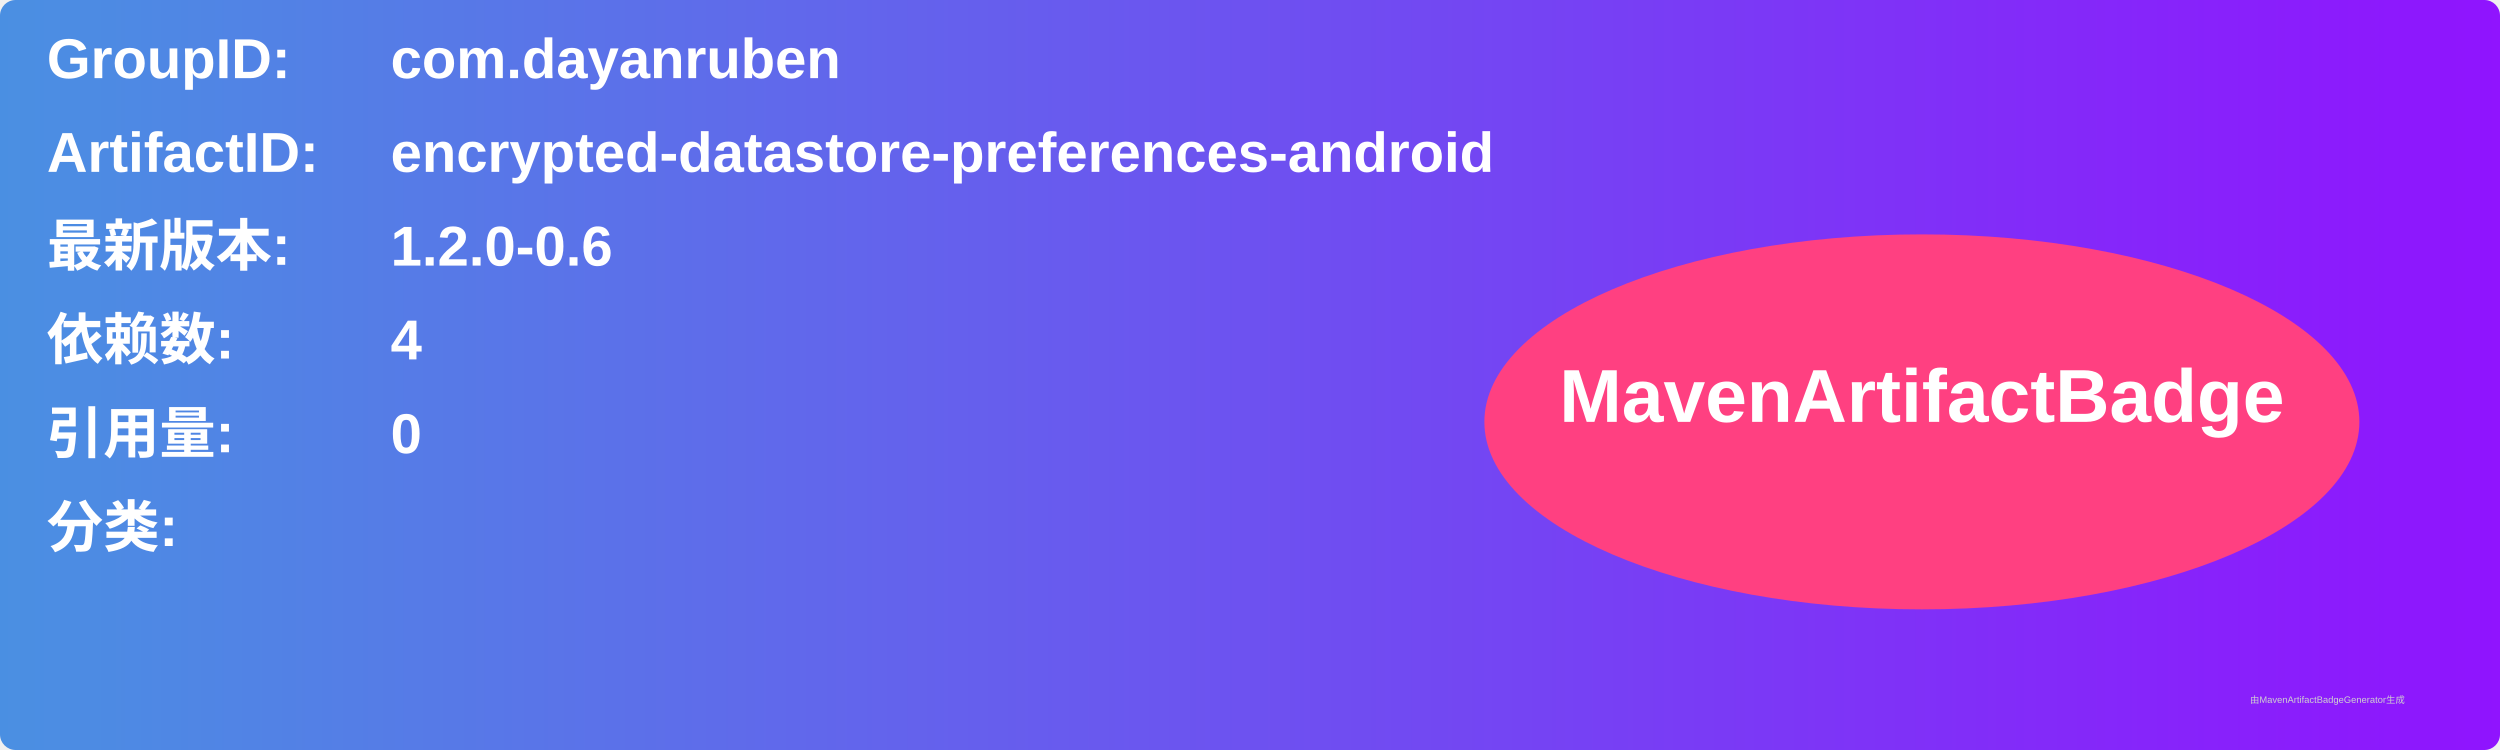
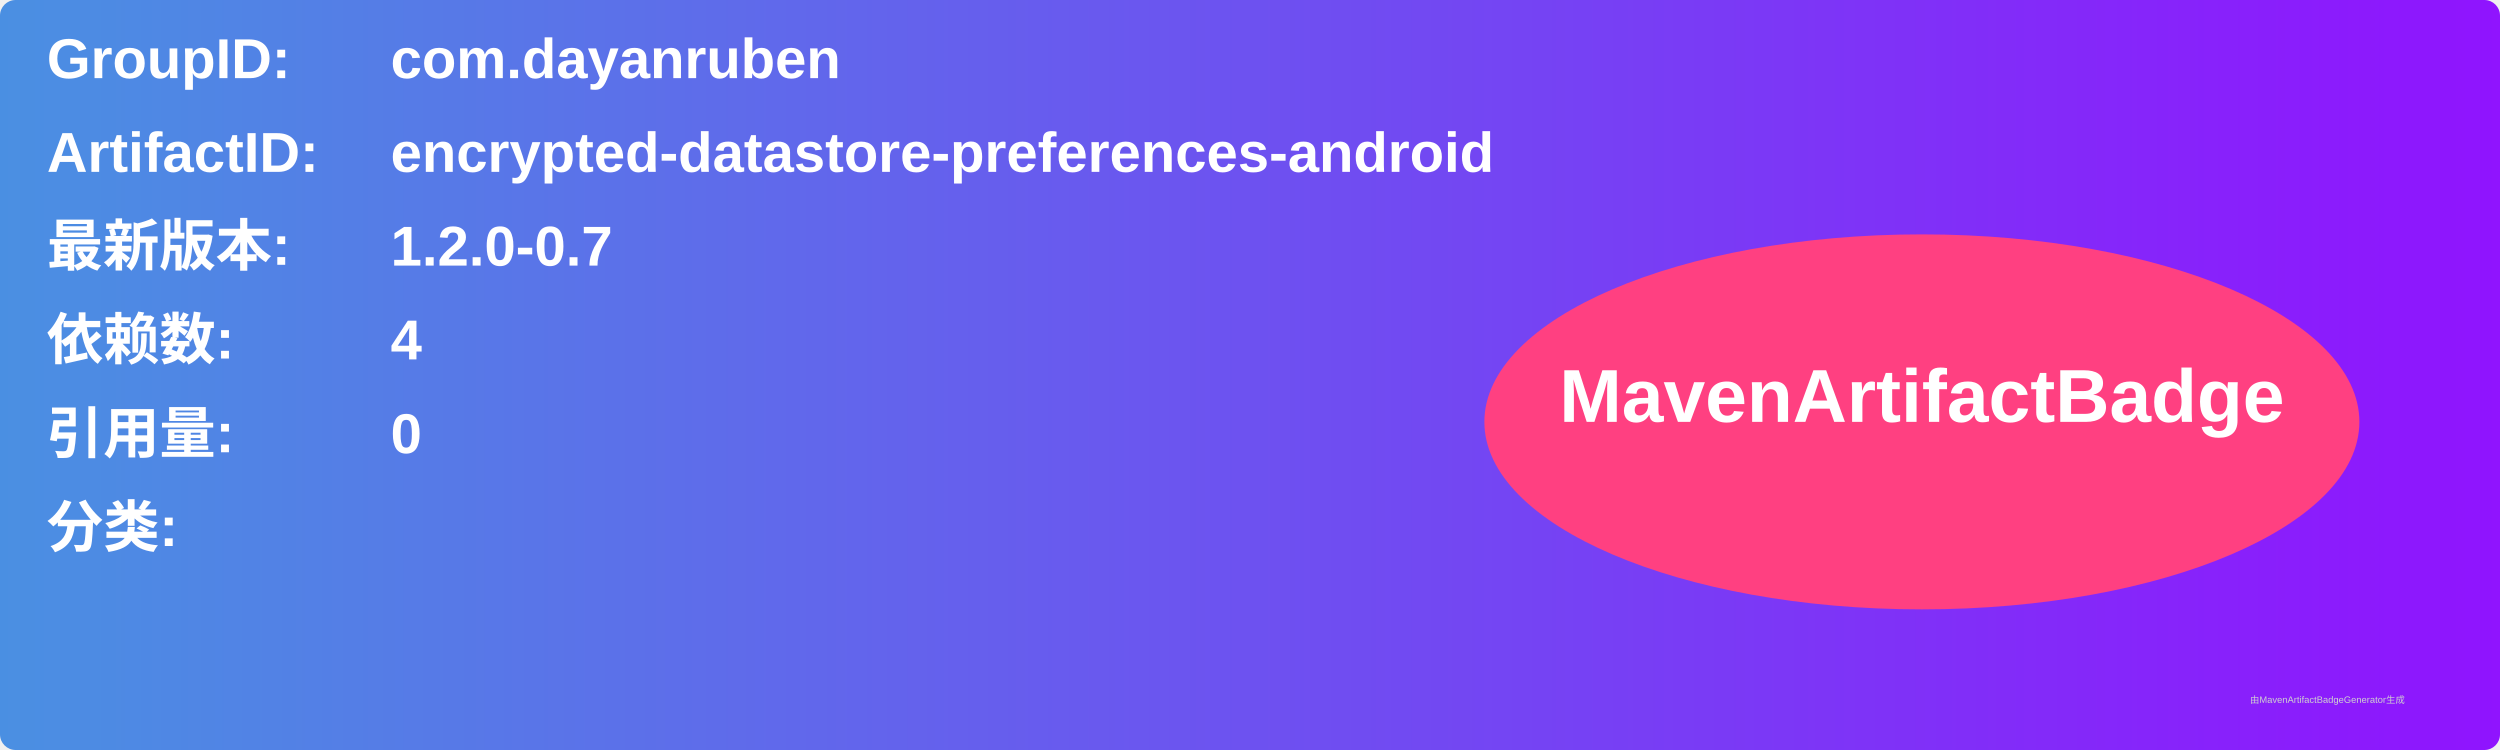
<svg xmlns="http://www.w3.org/2000/svg" width="800" height="240" viewBox="0 0 800 240">
  <linearGradient id="grad" x1="0%" y1="0%" x2="100%" y2="0%">
    <stop offset="0%" stop-color="#4a90e2" />
    <stop offset="100%" stop-color="#9013fe" />
  </linearGradient>
  <rect width="100%" height="100%" rx="5" ry="5" fill="url(#grad)" />
  <g transform="translate(15, 15)">
    <text x="0" y="10" font-family="Arial" font-size="18" fill="white" font-weight="bold" width="260">GroupID:</text>
    <text x="110" y="10" font-family="Arial" font-size="18" fill="white" font-weight="bold" width="460">com.dayanruben</text>
    <text x="0" y="40" font-family="Arial" font-size="18" fill="white" font-weight="bold" width="260">ArtifactID:</text>
    <text x="110" y="40" font-family="Arial" font-size="18" fill="white" font-weight="bold" width="460">encrypted-datastore-preferences-android</text>
    <text x="0" y="70" font-family="Arial" font-size="18" fill="white" font-weight="bold">最新版本:</text>
    <text x="110" y="70" font-family="Arial" font-size="18" fill="white" font-weight="bold">
-       <tspan font-weight="bold">1.2.0-0.6</tspan>
+       <tspan font-weight="bold">1.2.0-0.7</tspan>
    </text>
    <text x="0" y="100" font-family="Arial" font-size="18" fill="white" font-weight="bold">依赖数: </text>
    <text x="110" y="100" font-family="Arial" font-size="18" fill="white">
      <tspan font-weight="bold">4</tspan>
    </text>
    <text x="0" y="130" font-family="Arial" font-size="18" fill="white" font-weight="bold">引用量: </text>
    <text x="110" y="130" font-family="Arial" font-size="18" fill="white">
      <tspan font-weight="bold">0</tspan>
    </text>
    <text x="0" y="160" font-family="Arial" font-size="18" fill="white" font-weight="bold">分类:</text>
    <text x="10" y="190" font-family="Arial" font-size="10" fill="white">
      <tspan font-weight="bold" />
    </text>
    <ellipse cx="600" cy="120" rx="140" ry="60" fill="#ff4081" />
    <text x="600" y="120" text-anchor="middle" font-family="Arial" font-size="24" fill="white" font-weight="bold">MavenArtifactBadge</text>
  </g>
  <text x="720" y="225" font-family="Arial" font-size="3" fill="#d0d0d0">由MavenArtifactBadgeGenerator生成</text>
</svg>
